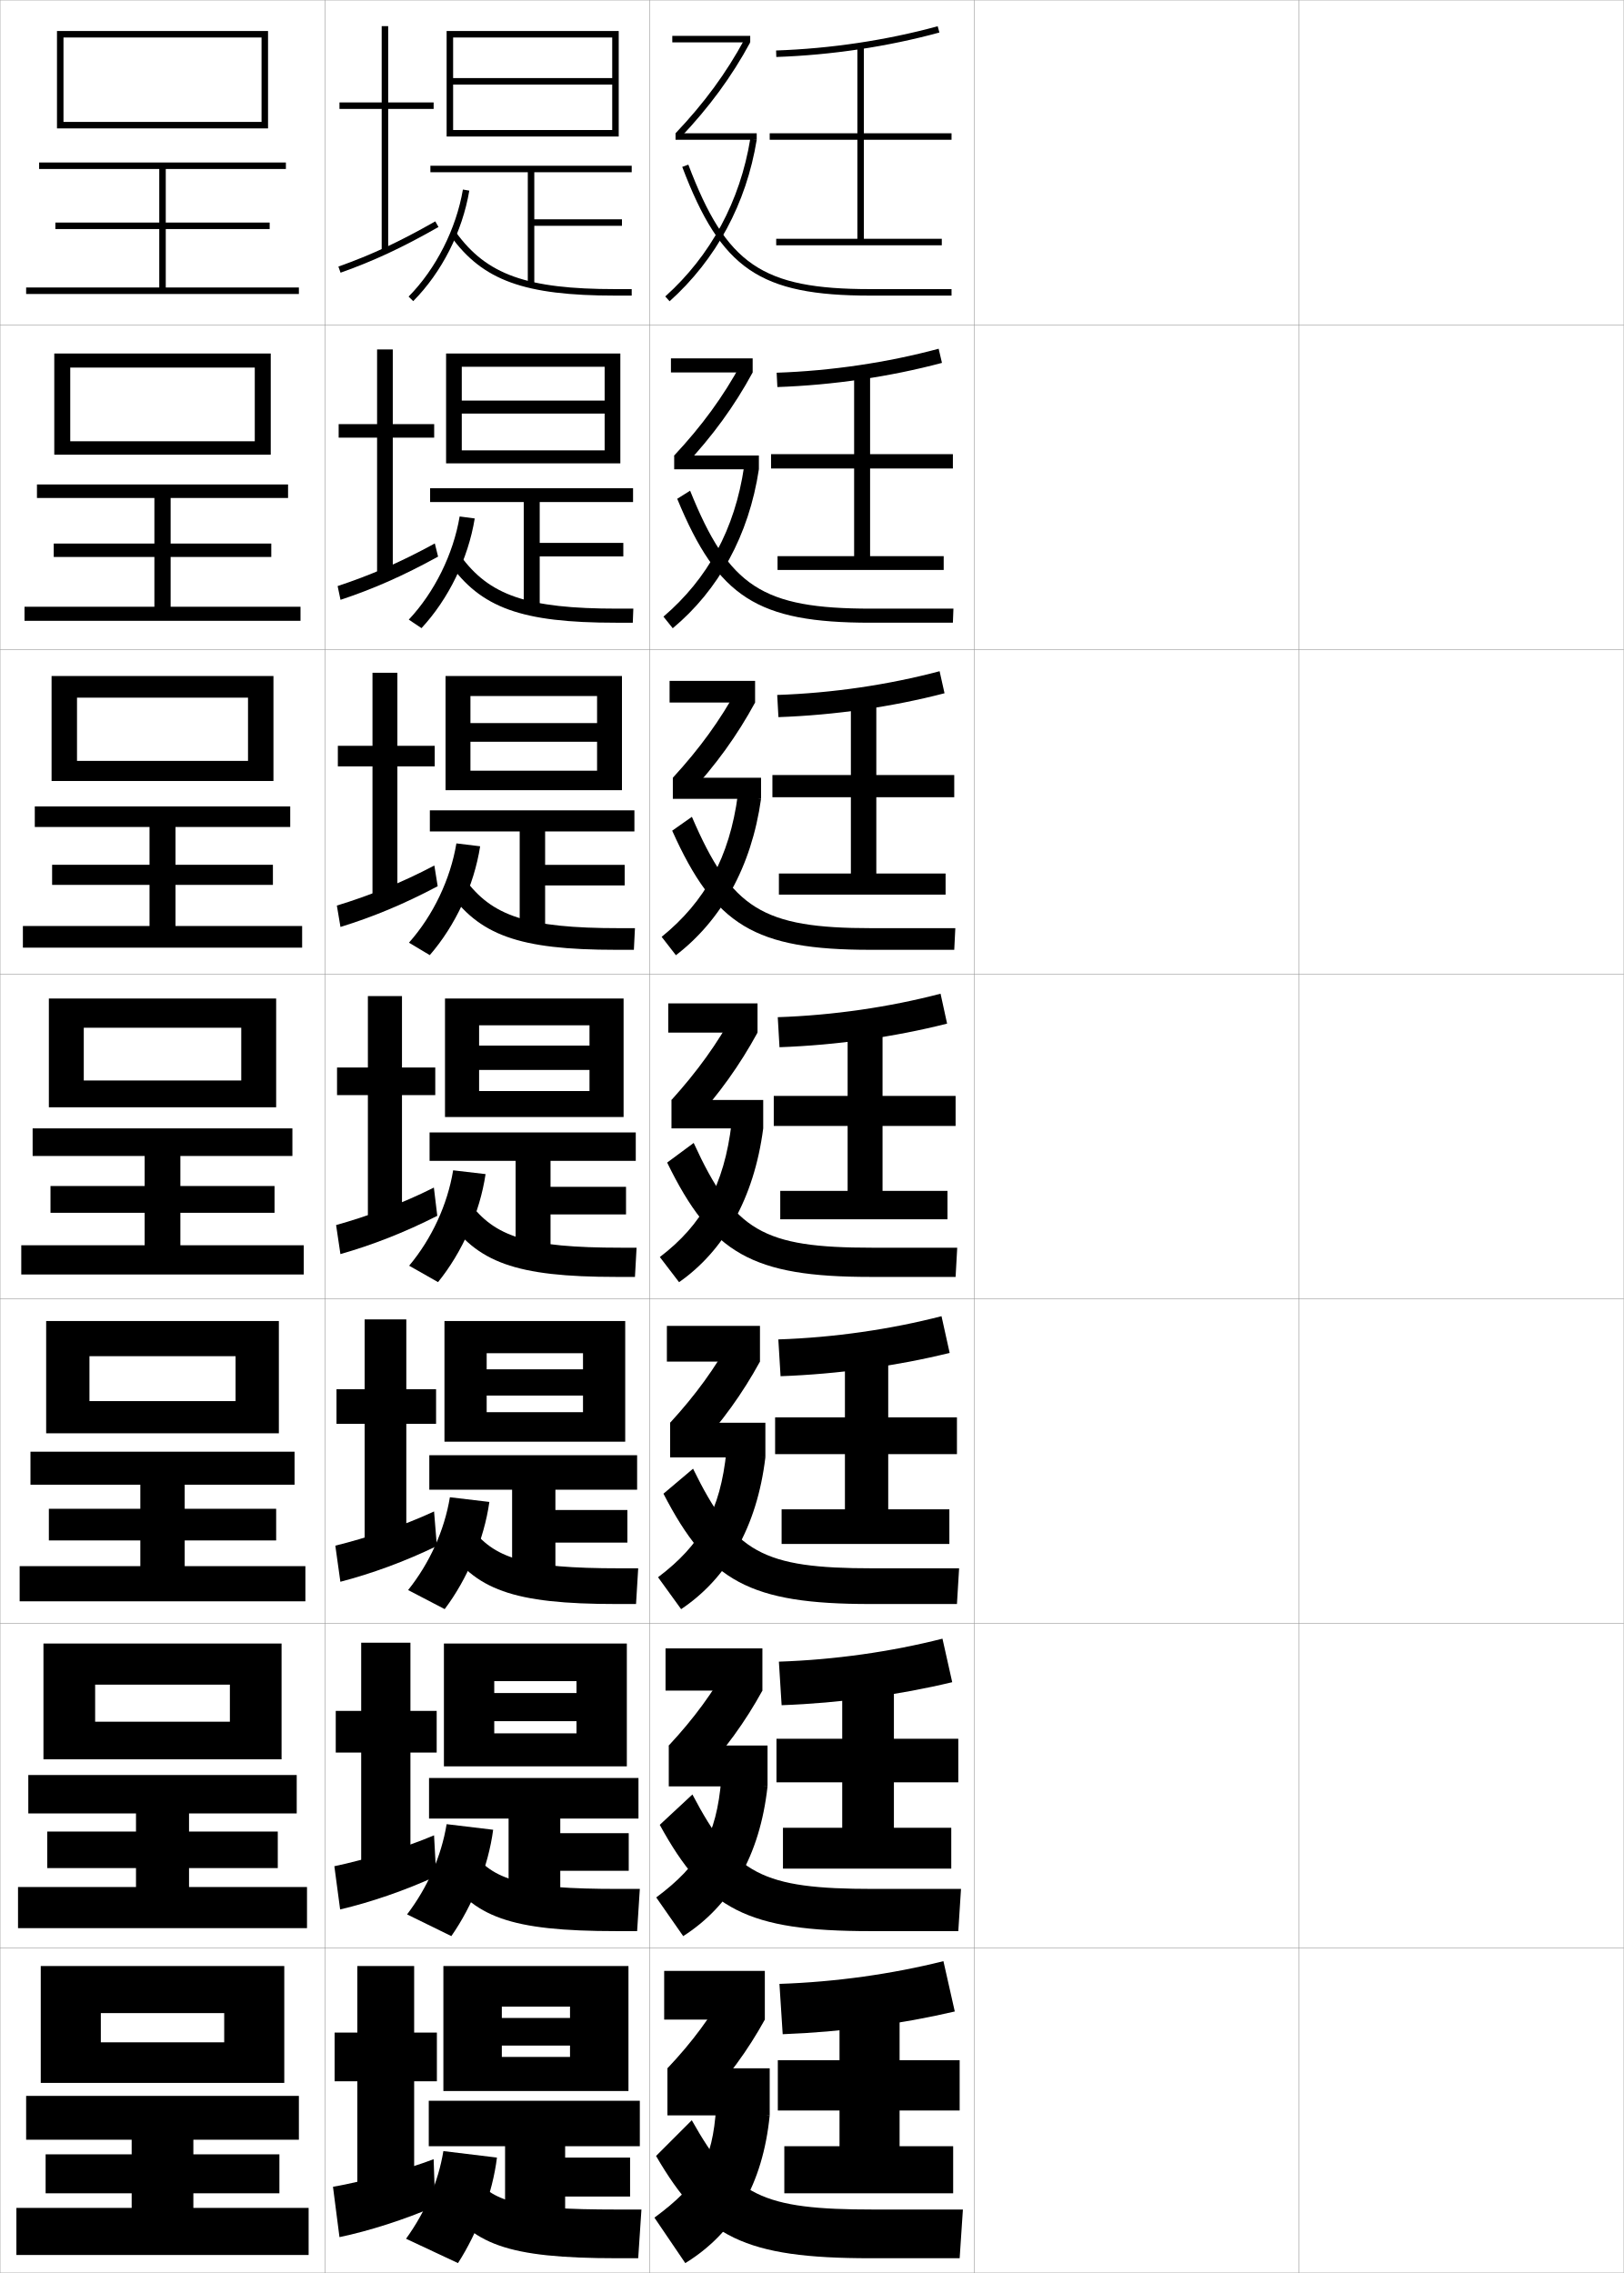
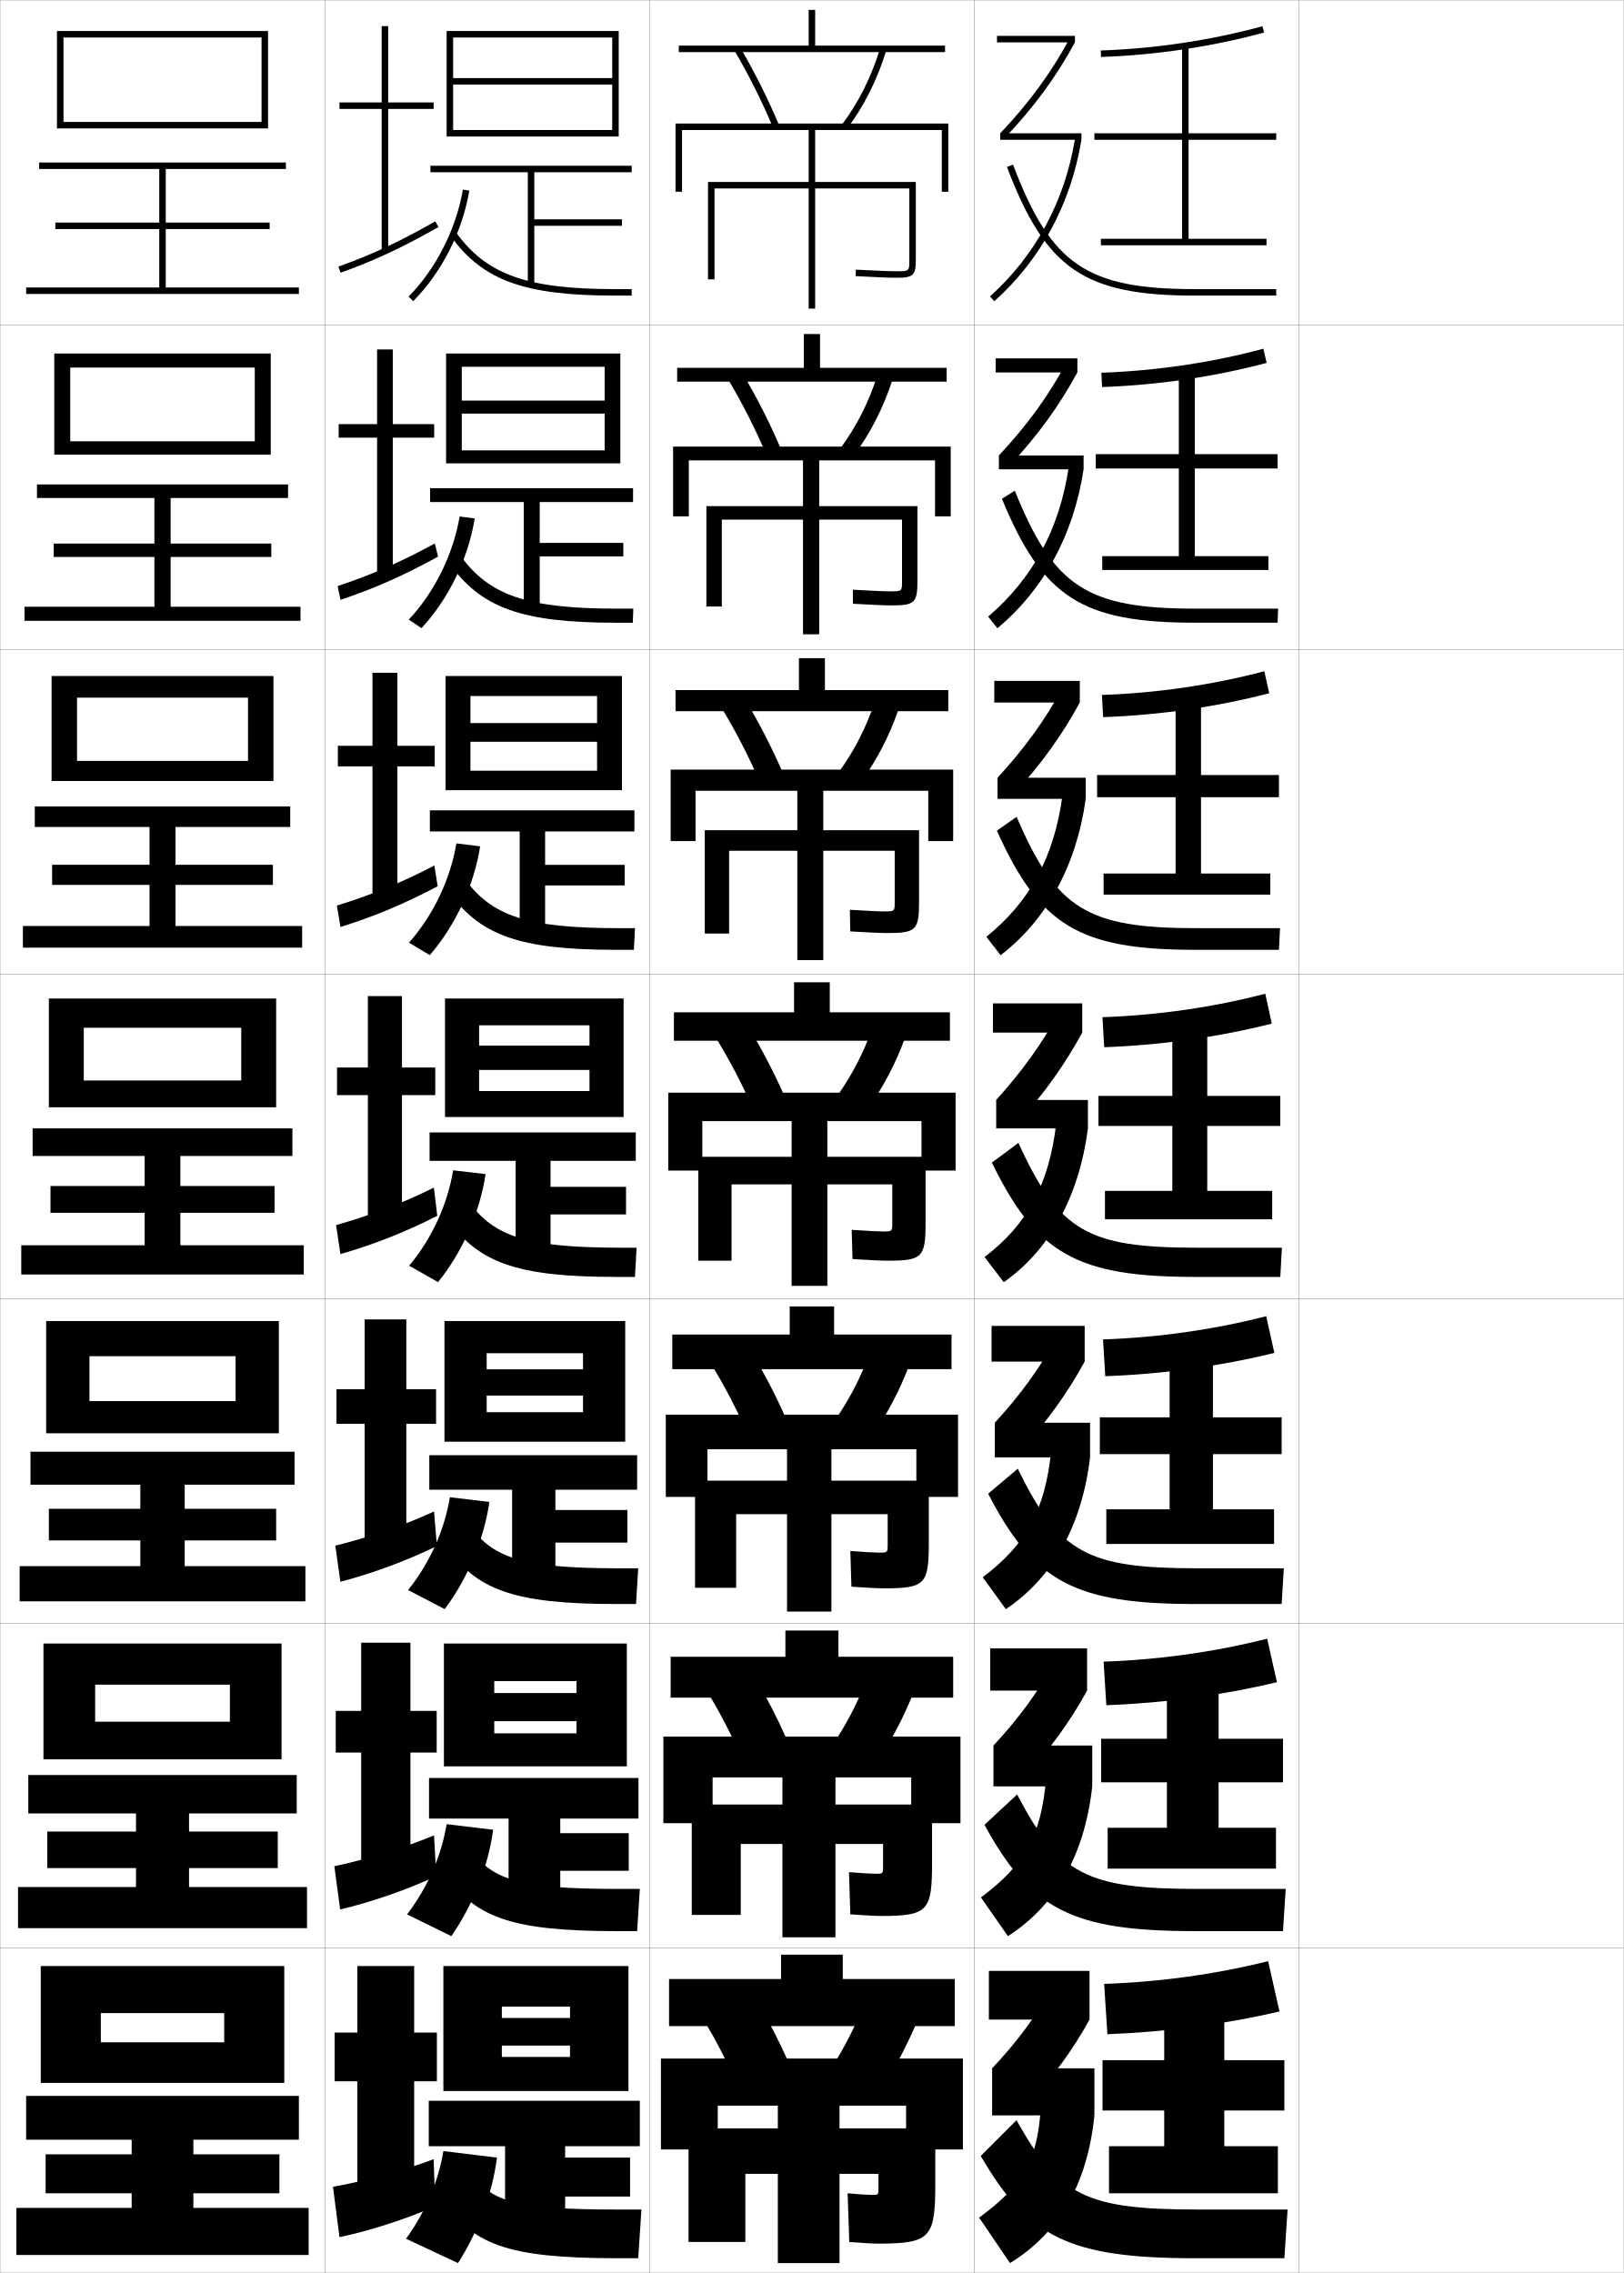
<svg xmlns="http://www.w3.org/2000/svg" width="500.1" height="700.1" viewBox="0 0 500.1 700.1" overflow="visible" enable-background="new 0 0 500.1 700.1" xml:space="preserve">
  <g id="glyphs">
    <g>
      <rect x="0.05" y="0.05" fill="none" stroke="#999999" stroke-width="0.1" width="100" height="100" />
      <rect x="0.05" y="100.05" fill="none" stroke="#999999" stroke-width="0.1" width="100" height="100" />
      <rect x="0.05" y="200.05" fill="none" stroke="#999999" stroke-width="0.1" width="100" height="100" />
      <rect x="0.05" y="300.05" fill="none" stroke="#999999" stroke-width="0.1" width="100" height="100" />
      <rect x="0.05" y="400.05" fill="none" stroke="#999999" stroke-width="0.1" width="100" height="100" />
      <rect x="0.05" y="500.05" fill="none" stroke="#999999" stroke-width="0.1" width="100" height="100" />
      <rect x="0.05" y="600.05" fill="none" stroke="#999999" stroke-width="0.1" width="100" height="100" />
      <rect x="100.05" y="0.05" fill="none" stroke="#999999" stroke-width="0.1" width="100" height="100" />
      <rect x="100.05" y="100.05" fill="none" stroke="#999999" stroke-width="0.1" width="100" height="100" />
      <rect x="100.05" y="200.05" fill="none" stroke="#999999" stroke-width="0.1" width="100" height="100" />
      <rect x="100.05" y="300.05" fill="none" stroke="#999999" stroke-width="0.1" width="100" height="100" />
      <rect x="100.05" y="400.05" fill="none" stroke="#999999" stroke-width="0.1" width="100" height="100" />
      <rect x="100.05" y="500.05" fill="none" stroke="#999999" stroke-width="0.1" width="100" height="100" />
      <rect x="100.05" y="600.05" fill="none" stroke="#999999" stroke-width="0.1" width="100" height="100" />
      <rect x="200.05" y="0.05" fill="none" stroke="#999999" stroke-width="0.1" width="100" height="100" />
      <rect x="200.05" y="100.05" fill="none" stroke="#999999" stroke-width="0.1" width="100" height="100" />
      <rect x="200.05" y="200.05" fill="none" stroke="#999999" stroke-width="0.1" width="100" height="100" />
      <rect x="200.05" y="300.05" fill="none" stroke="#999999" stroke-width="0.1" width="100" height="100" />
      <rect x="200.05" y="400.05" fill="none" stroke="#999999" stroke-width="0.1" width="100" height="100" />
      <rect x="200.05" y="500.05" fill="none" stroke="#999999" stroke-width="0.1" width="100" height="100" />
      <rect x="200.05" y="600.05" fill="none" stroke="#999999" stroke-width="0.1" width="100" height="100" />
      <rect x="300.05" y="0.05" fill="none" stroke="#999999" stroke-width="0.1" width="100" height="100" />
      <rect x="300.05" y="100.05" fill="none" stroke="#999999" stroke-width="0.1" width="100" height="100" />
      <rect x="300.05" y="200.05" fill="none" stroke="#999999" stroke-width="0.1" width="100" height="100" />
      <rect x="300.05" y="300.05" fill="none" stroke="#999999" stroke-width="0.1" width="100" height="100" />
      <rect x="300.05" y="400.05" fill="none" stroke="#999999" stroke-width="0.1" width="100" height="100" />
      <rect x="300.05" y="500.05" fill="none" stroke="#999999" stroke-width="0.1" width="100" height="100" />
      <rect x="300.05" y="600.05" fill="none" stroke="#999999" stroke-width="0.1" width="100" height="100" />
      <rect x="400.05" y="0.05" fill="none" stroke="#999999" stroke-width="0.1" width="100" height="100" />
      <rect x="400.05" y="100.05" fill="none" stroke="#999999" stroke-width="0.1" width="100" height="100" />
      <rect x="400.05" y="200.05" fill="none" stroke="#999999" stroke-width="0.1" width="100" height="100" />
      <rect x="400.05" y="300.05" fill="none" stroke="#999999" stroke-width="0.1" width="100" height="100" />
      <rect x="400.05" y="400.05" fill="none" stroke="#999999" stroke-width="0.1" width="100" height="100" />
      <rect x="400.05" y="500.05" fill="none" stroke="#999999" stroke-width="0.1" width="100" height="100" />
      <rect x="400.05" y="600.05" fill="none" stroke="#999999" stroke-width="0.1" width="100" height="100" />
    </g>
    <g>
      <polygon points="80.55,37.55 19.55,37.55 19.55,39.55 82.55,39.55       82.55,9.55 17.55,9.55 17.55,39.55 19.55,39.55 19.55,11.55       80.55,11.55 " />
      <polygon points="51.05,88.55 51.05,70.55 83.05,70.55 83.05,68.55       51.05,68.55 51.05,52.05 88.05,52.05 88.05,50.05 12.05,50.05       12.05,52.05 49.05,52.05 49.05,68.55 17.05,68.55 17.05,70.55       49.05,70.55 49.05,88.55 8.05,88.55 8.05,90.55 92.05,90.55       92.05,88.55 " />
    </g>
    <g>
      <g>
        <polygon points="83.383,140.049 83.383,108.883 16.716,108.883 16.716,140.049        21.633,140.049 21.633,113.216 78.466,113.216 78.466,135.916 21.633,135.916        21.633,140.049 " />
        <polygon points="52.55,186.883 52.55,171.549 83.549,171.549 83.549,167.417        52.55,167.417 52.55,153.383 88.716,153.383 88.716,149.216 11.383,149.216        11.383,153.383 47.549,153.383 47.549,167.417 16.549,167.417 16.549,171.549        47.549,171.549 47.549,186.883 7.549,186.883 7.549,191.216 92.549,191.216        92.549,186.883 " />
      </g>
      <g>
        <polygon points="84.216,240.55 84.216,208.216 15.883,208.216 15.883,240.55        23.717,240.55 23.717,214.883 76.383,214.883 76.383,234.358 23.717,234.358        23.717,240.55 " />
        <polygon points="54.05,285.216 54.05,272.55 84.05,272.55 84.05,266.358        54.05,266.358 54.05,254.717 89.383,254.717 89.383,248.383 10.716,248.383        10.716,254.717 46.05,254.717 46.05,266.358 16.05,266.358 16.05,272.55        46.05,272.55 46.05,285.216 7.05,285.216 7.05,291.883 93.05,291.883        93.05,285.216 " />
      </g>
      <g>
        <polygon points="85.05,341.05 85.05,307.55 15.05,307.55 15.05,341.05        25.8,341.05 25.8,316.55 74.3,316.55 74.3,332.8 25.8,332.8        25.8,341.05 " />
        <polygon points="55.55,383.55 55.55,373.55 84.55,373.55 84.55,365.3        55.55,365.3 55.55,356.05 90.05,356.05 90.05,347.55 10.05,347.55        10.05,356.05 44.55,356.05 44.55,365.3 15.55,365.3 15.55,373.55        44.55,373.55 44.55,383.55 6.55,383.55 6.55,392.55 93.55,392.55        93.55,383.55 " />
      </g>
      <g>
        <polygon points="85.883,441.466 85.883,406.884 14.217,406.884 14.217,441.466        27.55,441.466 27.55,417.716 72.55,417.716 72.55,431.55 27.55,431.55        27.55,441.466 " />
        <polygon points="56.883,482.384 56.883,474.466 85.05,474.466 85.05,464.716        56.883,464.716 56.883,457.3 90.717,457.3 90.717,447.134 9.383,447.134        9.383,457.3 43.217,457.3 43.217,464.716 15.05,464.716 15.05,474.466        43.217,474.466 43.217,482.384 6.05,482.384 6.05,493.216 94.05,493.216        94.05,482.384 " />
      </g>
      <g>
        <polygon points="86.716,541.883 86.716,506.217 13.383,506.217 13.383,541.883        29.3,541.883 29.3,518.883 70.799,518.883 70.799,530.3 29.3,530.3        29.3,541.883 " />
        <polygon points="58.217,581.217 58.217,575.383 85.55,575.383 85.55,564.133        58.217,564.133 58.217,558.55 91.383,558.55 91.383,546.717 8.716,546.717        8.716,558.55 41.883,558.55 41.883,564.133 14.55,564.133 14.55,575.383        41.883,575.383 41.883,581.217 5.55,581.217 5.55,593.883 94.55,593.883        94.55,581.217 " />
      </g>
    </g>
    <g>
      <polygon points="87.55,641.55 87.55,605.55 12.55,605.55 12.55,641.55       31.05,641.55 31.05,620.05 69.05,620.05 69.05,629.05 31.05,629.05       31.05,641.55 " />
      <polygon points="59.55,680.05 59.55,675.55 86.05,675.55 86.05,663.55       59.55,663.55 59.55,659.05 92.05,659.05 92.05,645.55 8.05,645.55       8.05,659.05 40.55,659.05 40.55,663.55 14.05,663.55 14.05,675.55       40.55,675.55 40.55,680.05 5.05,680.05 5.05,694.55 95.05,694.55       95.05,680.05 " />
    </g>
    <g>
      <g>
-         <rect x="207.05" y="11.05" width="24" height="2" />
-         <path d="M208.05,41.05l1.451,1.377c8.982-9.47,15.828-18.804,21.549-29.377       l-1.76-0.951C223.655,22.513,216.908,31.712,208.05,41.05z" />
-         <rect x="208.05" y="41.05" width="25" height="2" />
-         <path d="M204.882,91.306l1.336,1.488c14.351-12.885,23.628-30.087,26.832-49.744       l-1.975-0.322C227.946,61.931,218.889,78.729,204.882,91.306z" />
-         <path d="M210.114,51.404c11.933,31.494,23.845,39.646,57.936,39.646h25v-2h-25       c-33.382,0-44.385-7.527-56.064-38.354L210.114,51.404z" />
-       </g>
-       <g>
-         <rect x="206.633" y="110.383" width="25.167" height="4.333" />
-         <path d="M207.633,140.299l3.126,3.314c8.764-9.375,15.402-18.508,21.041-28.897       L228.25,112.007C222.73,122.169,216.213,131.114,207.633,140.299z" />
-         <rect x="207.633" y="140.299" width="26.083" height="4.25" />
-         <path d="M204.326,189.93l2.863,3.573c14.119-11.773,23.446-28.601,26.527-48.953       l-4.562-0.769C226.316,162.982,218.009,178.23,204.326,189.93z" />
-         <path d="M208.565,153.63c12.516,30.353,24.639,38.169,59.485,38.169h25.416       l0.167-4.333h-25.417c-33.451,0-43.728-6.692-55.68-36.326L208.565,153.63z" />
-       </g>
-       <g>
-         <rect x="206.216" y="209.716" width="26.333" height="6.667" />
-         <path d="M207.217,239.55l4.8,5.251c8.546-9.282,14.976-18.212,20.533-28.418       l-5.34-4.468C221.807,221.827,215.518,230.516,207.217,239.55z" />
-         <rect x="207.217" y="239.55" width="27.167" height="6.5" />
-         <path d="M203.771,288.554l4.391,5.659c13.888-10.662,23.265-27.116,26.222-48.163       l-7.15-1.215C224.686,264.034,217.13,277.731,203.771,288.554z" />
-         <path d="M207.017,255.857c13.1,29.211,25.433,36.692,61.033,36.692h25.834       l0.332-6.667h-25.832c-33.521,0-43.073-5.858-55.297-34.297L207.017,255.857z" />
-       </g>
-       <g>
-         <rect x="205.8" y="309.05" width="27.5" height="9" />
-         <path d="M206.8,338.8l6.476,7.188c8.327-9.188,14.549-17.917,20.024-27.938       l-7.13-6.226C220.883,321.483,214.823,329.918,206.8,338.8z" />
-         <rect x="206.8" y="338.8" width="28.25" height="8.75" />
-         <path d="M203.216,387.178l5.918,7.744c13.656-9.551,23.083-25.63,25.916-47.372       l-9.737-1.661C223.056,365.086,216.251,377.232,203.216,387.178z" />
-         <path d="M205.468,358.084c13.684,28.07,26.227,35.216,62.582,35.216h26.25l0.5-9h-26.25       c-33.59,0-42.416-5.023-54.912-32.269L205.468,358.084z" />
-       </g>
-       <g>
-         <rect x="205.383" y="408.383" width="28.667" height="11" />
-         <path d="M206.383,438.216l7.817,8.626c8.247-8.966,14.456-17.621,19.85-27.459       l-8.586-7.483C220.292,421.307,214.271,429.618,206.383,438.216z" />
-         <rect x="206.383" y="438.216" width="29.333" height="10.667" />
-         <path d="M202.66,485.802l7.112,9.829c14.088-9.424,23.345-25.159,25.944-46.748       l-11.992-1.94C221.86,465.272,215.9,475.807,202.66,485.802z" />
-         <path d="M204.328,460.072c13.99,27.093,26.61,33.978,63.722,33.978h26.666l0.667-11       h-26.667c-33.907,0-42.544-4.711-55.274-30.68L204.328,460.072z" />
-       </g>
-       <g>
-         <rect x="204.967" y="507.717" width="29.833" height="13" />
-         <path d="M205.966,537.633L215.125,547.696c8.165-8.744,14.363-17.326,19.675-26.979       l-10.043-8.742C219.701,521.131,213.72,529.319,205.966,537.633z" />
-         <rect x="205.966" y="537.633" width="30.417" height="12.584" />
-         <path d="M202.105,584.426l8.306,11.915c14.521-9.298,23.608-24.688,25.972-46.124       l-14.246-2.221C220.665,565.46,215.55,574.382,202.105,584.426z" />
-         <path d="M203.189,562.062c14.297,26.115,26.995,32.738,64.861,32.738h27.084l0.832-13       h-27.082c-34.226,0-42.673-4.398-55.638-29.09L203.189,562.062z" />
-       </g>
-       <g>
-         <rect x="204.55" y="607.05" width="31" height="15" />
-         <path d="M205.55,637.05l10.5,11.5c8.084-8.522,14.27-17.03,19.5-26.5l-11.5-10       C219.11,620.955,213.168,629.02,205.55,637.05z" />
-         <rect x="205.55" y="637.05" width="31.5" height="14.5" />
-         <path d="M201.55,683.05l9.5,14c14.953-9.171,23.87-24.217,26-45.5l-16.5-2.5       C219.47,665.646,215.2,672.957,201.55,683.05z" />
-         <path d="M202.05,664.05c14.604,25.138,27.379,31.5,66,31.5h27.5l1-15h-27.5       c-34.543,0-42.801-4.086-56-27.5L202.05,664.05z" />
+         <rect x="307.05" y="11.05" width="24" height="2" />
+         <path d="M308.05,41.05l1.451,1.377c8.982-9.47,15.828-18.804,21.549-29.377       l-1.76-0.951C323.655,22.513,316.908,31.712,308.05,41.05z" />
+         <rect x="308.05" y="41.05" width="25" height="2" />
+         <path d="M304.882,91.306l1.336,1.488c14.351-12.885,23.628-30.087,26.832-49.744       l-1.975-0.322C327.946,61.931,318.889,78.729,304.882,91.306z" />
+         <path d="M310.114,51.404c11.933,31.494,23.845,39.646,57.936,39.646h25v-2h-25       c-33.382,0-44.385-7.527-56.064-38.354L310.114,51.404z" />
+       </g>
+       <g>
+         <rect x="306.633" y="110.383" width="25.167" height="4.333" />
+         <path d="M307.633,140.299l3.126,3.314c8.765-9.375,15.401-18.508,21.041-28.897       L328.25,112.007C322.73,122.169,316.213,131.114,307.633,140.299z" />
+         <rect x="307.633" y="140.299" width="26.084" height="4.25" />
+         <path d="M304.326,189.93l2.863,3.573c14.119-11.773,23.446-28.601,26.527-48.953       l-4.562-0.769C326.316,162.982,318.009,178.23,304.326,189.93z" />
+         <path d="M308.565,153.63c12.516,30.353,24.639,38.169,59.484,38.169h25.417       l0.166-4.333h-25.417c-33.451,0-43.729-6.692-55.68-36.326L308.565,153.63z" />
+       </g>
+       <g>
+         <rect x="306.217" y="209.716" width="26.333" height="6.667" />
+         <path d="M307.217,239.55l4.801,5.251c8.545-9.282,14.975-18.212,20.532-28.418       l-5.34-4.468C321.807,221.827,315.519,230.516,307.217,239.55z" />
+         <rect x="307.217" y="239.55" width="27.166" height="6.5" />
+         <path d="M303.771,288.554l4.391,5.659c13.888-10.662,23.265-27.116,26.221-48.163       l-7.149-1.215C324.686,264.034,317.13,277.731,303.771,288.554z" />
+         <path d="M307.017,255.857c13.1,29.211,25.433,36.692,61.033,36.692h25.833       l0.334-6.667h-25.834c-33.521,0-43.072-5.858-55.296-34.297L307.017,255.857z" />
+       </g>
+       <g>
+         <rect x="305.8" y="309.05" width="27.5" height="9" />
+         <path d="M306.8,338.8l6.476,7.188c8.327-9.188,14.549-17.917,20.024-27.938       l-7.13-6.226C320.883,321.483,314.823,329.918,306.8,338.8z" />
+         <rect x="306.8" y="338.8" width="28.25" height="8.75" />
+         <path d="M303.216,387.178l5.918,7.744c13.656-9.551,23.083-25.63,25.916-47.372       l-9.737-1.661C323.056,365.086,316.251,377.232,303.216,387.178z" />
+         <path d="M305.468,358.084c13.684,28.07,26.227,35.216,62.582,35.216h26.25l0.5-9h-26.25       c-33.59,0-42.416-5.023-54.912-32.269L305.468,358.084z" />
+       </g>
+       <g>
+         <rect x="305.383" y="408.383" width="28.667" height="11" />
+         <path d="M306.383,438.216l7.817,8.626c8.246-8.966,14.455-17.621,19.85-27.459       l-8.587-7.483C320.292,421.307,314.271,429.618,306.383,438.216z" />
+         <rect x="306.383" y="438.216" width="29.333" height="10.667" />
+         <path d="M302.66,485.802l7.112,9.829c14.089-9.424,23.345-25.159,25.943-46.748       l-11.991-1.94C321.86,465.272,315.9,475.807,302.66,485.802z" />
+         <path d="M304.328,460.072c13.99,27.093,26.61,33.978,63.722,33.978h26.666l0.667-11       h-26.667c-33.907,0-42.544-4.711-55.274-30.68L304.328,460.072z" />
+       </g>
+       <g>
+         <rect x="304.967" y="507.717" width="29.833" height="13" />
+         <path d="M305.967,537.633L315.125,547.696c8.165-8.744,14.362-17.326,19.675-26.979       l-10.043-8.742C319.701,521.131,313.72,529.319,305.967,537.633z" />
+         <rect x="305.967" y="537.633" width="30.416" height="12.584" />
+         <path d="M302.105,584.426l8.306,11.915c14.521-9.298,23.607-24.688,25.972-46.124       l-14.245-2.221C320.665,565.46,315.551,574.382,302.105,584.426z" />
+         <path d="M303.189,562.062c14.297,26.115,26.994,32.738,64.86,32.738h27.083l0.834-13       h-27.084c-34.225,0-42.672-4.398-55.637-29.09L303.189,562.062z" />
+       </g>
+       <g>
+         <rect x="304.55" y="607.05" width="31" height="15" />
+         <path d="M305.55,637.05l10.5,11.5c8.084-8.522,14.27-17.03,19.5-26.5l-11.5-10       C319.11,620.955,313.168,629.02,305.55,637.05z" />
+         <rect x="305.55" y="637.05" width="31.5" height="14.5" />
+         <path d="M301.55,683.05l9.5,14c14.953-9.171,23.87-24.217,26-45.5l-16.5-2.5       C319.47,665.646,315.2,672.957,301.55,683.05z" />
+         <path d="M302.05,664.05c14.604,25.138,27.379,31.5,66,31.5h27.5l1-15h-27.5       c-34.543,0-42.801-4.086-56-27.5L302.05,664.05z" />
      </g>
    </g>
    <g>
      <polygon points="139.55,40.05 139.55,42.05 190.55,42.05 190.55,9.55       137.55,9.55 137.55,42.05 139.55,42.05 139.55,11.55 188.55,11.55       188.55,24.05 139.55,24.05 139.55,26.05 188.55,26.05 188.55,40.05 " />
      <polygon points="194.55,53.05 194.55,51.05 132.55,51.05 132.55,53.05       162.55,53.05 162.55,87.55 164.55,87.55 164.55,69.55 191.55,69.55       191.55,67.55 164.55,67.55 164.55,53.05 " />
      <path d="M125.839,91.347l1.422,1.406c8.813-8.912,15.109-21.318,17.275-34.035      l-1.973-0.336C140.497,70.522,134.245,82.846,125.839,91.347z" />
      <path d="M138.738,72.634c9.909,13.769,22.73,18.416,50.812,18.416h5v-2h-5      c-27.314,0-39.727-4.438-49.188-17.584L138.738,72.634z" />
    </g>
    <g>
      <g>
        <polygon points="142.216,138.716 142.216,142.716 191.05,142.716 191.05,108.883        137.383,108.883 137.383,142.716 142.216,142.716 142.216,112.966 186.216,112.966        186.216,123.383 142.216,123.383 142.216,127.383 186.216,127.383 186.216,138.716        " />
        <polygon points="194.966,150.382 132.466,150.382 132.466,154.633 161.299,154.633        161.299,187.549 166.216,187.549 166.216,171.383 191.966,171.383 191.966,167.216        166.216,167.216 166.216,154.633 194.966,154.633 " />
        <path d="M125.896,190.847l3.913,2.622c8.362-9.011,14.367-21.36,16.396-33.779       l-4.645-0.614C139.602,170.702,133.812,182.417,125.896,190.847z" />
        <path d="M138.29,173.37c9.782,13.833,22.251,18.43,51.343,18.43h5.25l0.167-4.333       h-4.917c-27.902,0-39.479-4.095-48.407-16.403L138.29,173.37z" />
      </g>
      <g>
        <polygon points="144.883,237.383 144.883,243.383 191.55,243.383 191.55,208.216        137.216,208.216 137.216,243.383 144.883,243.383 144.883,214.383 183.883,214.383        183.883,222.716 144.883,222.716 144.883,228.467 183.883,228.467 183.883,237.383        " />
        <polygon points="195.383,249.591 132.383,249.591 132.383,256.091 160.05,256.091        160.05,287.425 167.883,287.425 167.883,272.716 192.383,272.716 192.383,266.383        167.883,266.383 167.883,256.091 195.383,256.091 " />
        <path d="M125.952,290.348l6.405,3.837c7.912-9.111,13.625-21.402,15.517-33.523       l-7.315-0.891C138.707,270.882,133.38,281.99,125.952,290.348z" />
        <path d="M137.842,274.105c9.654,13.899,21.772,18.444,51.875,18.444h5.5l0.333-6.667       h-4.833c-28.489,0-39.23-3.752-47.625-15.223L137.842,274.105z" />
      </g>
      <g>
        <polygon points="147.55,336.05 147.55,344.05 192.05,344.05 192.05,307.55        137.05,307.55 137.05,344.05 147.55,344.05 147.55,315.8 181.55,315.8        181.55,322.05 147.55,322.05 147.55,329.55 181.55,329.55 181.55,336.05        " />
        <polygon points="195.8,348.8 132.3,348.8 132.3,357.55 158.8,357.55        158.8,387.3 169.55,387.3 169.55,374.05 192.8,374.05 192.8,365.55        169.55,365.55 169.55,357.55 195.8,357.55 " />
        <path d="M126.009,389.849l8.896,5.053c7.461-9.21,12.882-21.443,14.638-33.268       l-9.986-1.168C137.812,371.062,132.947,381.562,126.009,389.849z" />
        <path d="M137.394,374.842c9.527,13.964,21.293,18.458,52.406,18.458h5.75l0.5-9h-4.75       c-29.076,0-38.981-3.409-46.844-14.042L137.394,374.842z" />
      </g>
      <g>
        <polygon points="149.883,434.966 149.883,444.05 192.55,444.05 192.55,406.884        136.883,406.884 136.883,444.05 149.883,444.05 149.883,416.8 179.55,416.8        179.55,421.759 149.883,421.759 149.883,429.841 179.55,429.841 179.55,434.966        " />
        <polygon points="196.217,448.216 132.217,448.216 132.217,458.841 157.717,458.841        157.717,487.216 171.05,487.216 171.05,475.134 193.217,475.134 193.217,465.091        171.05,465.091 171.05,458.841 196.217,458.841 " />
        <path d="M125.689,489.749l11.264,5.869c7.011-9.311,12.14-21.486,13.759-33.012       l-12.157-1.445C136.868,471.386,132.331,481.421,125.689,489.749z" />
        <path d="M136.946,475.577c9.399,14.029,20.814,18.473,52.938,18.473h6l0.667-11       h-5.667c-29.664,0-38.733-3.066-46.063-12.861L136.946,475.577z" />
      </g>
      <g>
        <polygon points="152.216,533.883 152.216,544.05 193.05,544.05 193.05,506.217        136.716,506.217 136.716,544.05 152.216,544.05 152.216,517.8 177.55,517.8        177.55,521.467 152.216,521.467 152.216,530.133 177.55,530.133 177.55,533.883        " />
        <polygon points="196.633,547.633 132.133,547.633 132.133,560.133 156.633,560.133        156.633,587.133 172.55,587.133 172.55,576.217 193.633,576.217 193.633,564.633        172.55,564.633 172.55,560.133 196.633,560.133 " />
        <path d="M125.37,589.649l13.632,6.685c6.56-9.409,11.397-21.527,12.879-32.756       l-14.329-1.723C135.924,571.71,131.715,581.28,125.37,589.649z" />
        <path d="M136.498,576.313c9.271,14.095,20.334,18.486,53.469,18.486h6.25l0.833-13       h-6.583c-30.25,0-38.485-2.724-45.282-11.681L136.498,576.313z" />
      </g>
    </g>
    <g>
      <polygon points="175.55,630.05 175.55,633.55 154.55,633.55 154.55,644.05       193.55,644.05 193.55,605.55 136.55,605.55 136.55,644.05 154.55,644.05       154.55,618.05 175.55,618.05 175.55,621.55 154.55,621.55 154.55,630.05 " />
      <polygon points="197.05,647.05 132.05,647.05 132.05,661.05 155.55,661.05       155.55,687.05 174.05,687.05 174.05,676.55 194.05,676.55 194.05,664.55       174.05,664.55 174.05,661.05 197.05,661.05 " />
      <path d="M125.05,689.55l16,7.5c6.109-9.508,10.654-21.569,12-32.5l-16.5-2      C134.98,672.033,131.099,681.14,125.05,689.55z" />
      <path d="M136.05,677.05c9.144,14.159,19.855,18.5,54,18.5h6.5l1-15h-7.5      c-30.837,0-38.236-2.381-44.5-10.5L136.05,677.05z" />
    </g>
    <g>
      <g>
        <polygon points="133.55,31.55 119.55,31.55 119.55,8.05 117.55,8.05        117.55,31.55 104.55,31.55 104.55,33.55 117.55,33.55 117.55,77.55        119.55,77.55 119.55,33.55 133.55,33.55 " />
        <path d="M104.216,82.107l0.668,1.885c10.246-3.635,18.984-7.712,30.16-14.073       l-0.988-1.738C122.987,74.48,114.343,78.515,104.216,82.107z" />
      </g>
      <g>
        <polygon points="116.133,107.633 116.133,130.633 104.299,130.633 104.299,134.799        116.133,134.799 116.133,177.133 120.966,177.133 120.966,134.799 133.716,134.799        133.716,130.633 120.966,130.633 120.966,107.633 " />
        <path d="M103.979,180.514l0.89,4.237c10.063-3.345,19.208-7.343,30.05-13.311       l-1.009-4.06C123.271,173.227,113.943,177.223,103.979,180.514z" />
      </g>
      <g>
        <polygon points="114.716,207.216 114.716,229.716 104.05,229.716 104.05,236.05        114.716,236.05 114.716,276.716 122.383,276.716 122.383,236.05 133.883,236.05        133.883,229.716 122.383,229.716 122.383,207.216 " />
        <path d="M103.744,278.922l1.112,6.589c9.881-3.055,19.433-6.973,29.94-12.549       l-1.028-6.383C123.556,271.973,113.545,275.931,103.744,278.922z" />
      </g>
      <g>
        <g>
          <polygon points="113.3,306.8 113.3,328.8 103.8,328.8 103.8,337.3         113.3,337.3 113.3,376.3 123.8,376.3 123.8,337.3 134.05,337.3         134.05,328.8 123.8,328.8 123.8,306.8 " />
        </g>
        <path d="M103.508,377.329l1.334,8.941c9.699-2.765,19.657-6.604,29.83-11.786       l-1.048-8.705C123.841,370.72,113.146,374.64,103.508,377.329z" />
      </g>
      <g>
        <polygon points="112.3,406.384 112.3,427.884 103.633,427.884 103.633,438.55        112.3,438.55 112.3,475.717 125.133,475.717 125.133,438.55 134.299,438.55        134.299,427.884 125.133,427.884 125.133,406.384 " />
        <path d="M103.271,476.07l1.556,11.127c9.517-2.475,19.881-6.234,29.72-11.023       l-0.865-10.637C124.263,469.929,112.811,473.734,103.271,476.07z" />
      </g>
      <g>
        <polygon points="111.237,505.967 111.237,526.967 103.403,526.967 103.403,539.8        111.237,539.8 111.237,575.133 126.403,575.133 126.403,539.8 134.487,539.8        134.487,526.967 126.403,526.967 126.403,505.967 " />
        <path d="M102.973,574.81l1.778,13.313c9.334-2.185,20.105-5.865,29.61-10.262       l-0.683-12.568C124.622,569.136,112.413,572.827,102.973,574.81z" />
      </g>
      <g>
        <polygon points="127.55,605.55 110.05,605.55 110.05,626.05 103.05,626.05        103.05,641.05 110.05,641.05 110.05,674.55 127.55,674.55 127.55,641.05        134.55,641.05 134.55,626.05 127.55,626.05 " />
        <path d="M133.55,665.05c-8.693,3.294-21.658,6.871-31,8.5l2,15.5       c9.152-1.896,20.33-5.496,29.5-9.5L133.55,665.05z" />
      </g>
    </g>
    <g>
      <g>
-         <path d="M239.016,15.551l0.068,1.998c16.947-0.579,34.316-3.185,50.229-7.534       l-0.527-1.93C273.021,12.395,255.81,14.977,239.016,15.551z" />
-         <polygon points="293.05,43.05 293.05,41.05 266.05,41.05 266.05,14.05        264.05,14.05 264.05,41.05 237.05,41.05 237.05,43.05 264.05,43.05        264.05,73.55 239.05,73.55 239.05,75.55 290.05,75.55 290.05,73.55        266.05,73.55 266.05,43.05 " />
-       </g>
-       <g>
-         <path d="M239.188,114.8l0.224,4.416c17.177-0.597,34.683-3.178,50.691-7.445       l-1.022-4.358C273.32,111.661,256.063,114.227,239.188,114.8z" />
-         <polygon points="293.466,144.3 293.466,139.883 267.966,139.883 267.966,114.049        263.05,114.049 263.05,139.883 237.466,139.883 237.466,144.3 263.05,144.3        263.05,171.299 239.466,171.299 239.466,175.55 290.633,175.55 290.633,171.299        267.966,171.299 267.966,144.3 " />
-       </g>
-       <g>
-         <path d="M239.36,214.05l0.379,6.833c17.407-0.616,35.05-3.172,51.153-7.356       l-1.519-6.787C273.619,210.928,256.317,213.479,239.36,214.05z" />
-         <polygon points="293.883,245.55 293.883,238.716 269.883,238.716 269.883,214.05        262.05,214.05 262.05,238.716 237.883,238.716 237.883,245.55 262.05,245.55        262.05,269.05 239.883,269.05 239.883,275.55 291.217,275.55 291.217,269.05        269.883,269.05 269.883,245.55 " />
-       </g>
-       <g>
-         <path d="M239.532,313.3l0.535,9.25c17.637-0.635,35.418-3.166,51.614-7.268       l-2.014-9.215C273.919,310.195,256.571,312.729,239.532,313.3z" />
-         <polygon points="294.3,346.8 294.3,337.55 271.8,337.55 271.8,314.05        261.05,314.05 261.05,337.55 238.3,337.55 238.3,346.8 261.05,346.8        261.05,366.8 240.3,366.8 240.3,375.55 291.8,375.55 291.8,366.8        271.8,366.8 271.8,346.8 " />
-       </g>
-       <g>
-         <path d="M239.705,412.55l0.69,11.333c17.867-0.652,35.785-3.159,52.076-7.178       l-2.509-11.311C274.218,409.462,256.824,411.979,239.705,412.55z" />
-         <polygon points="294.716,447.883 294.716,436.55 273.55,436.55 273.55,414.05        260.217,414.05 260.217,436.55 238.716,436.55 238.716,447.883 260.217,447.883        260.217,464.883 240.716,464.883 240.716,475.55 292.383,475.55 292.383,464.883        273.55,464.883 273.55,447.883 " />
-       </g>
-       <g>
-         <path d="M239.877,511.8l0.845,13.417c18.098-0.671,36.152-3.154,52.538-7.09       l-3.005-13.404C274.518,508.729,257.078,511.23,239.877,511.8z" />
-         <polygon points="295.133,548.967 295.133,535.55 275.3,535.55 275.3,514.05        259.383,514.05 259.383,535.55 239.133,535.55 239.133,548.967 259.383,548.967        259.383,562.967 241.133,562.967 241.133,575.55 292.967,575.55 292.967,562.967        275.3,562.967 275.3,548.967 " />
-       </g>
-       <g>
-         <path d="M240.05,611.05l1,15.5c18.328-0.688,36.521-3.147,53-7l-3.5-15.5       C274.817,607.996,257.332,610.481,240.05,611.05z" />
-         <polygon points="295.55,650.05 295.55,634.55 277.05,634.55 277.05,614.05        258.55,614.05 258.55,634.55 239.55,634.55 239.55,650.05 258.55,650.05        258.55,661.05 241.55,661.05 241.55,675.55 293.55,675.55 293.55,661.05        277.05,661.05 277.05,650.05 " />
+         <path d="M339.016,15.551l0.068,1.998c16.947-0.579,34.316-3.185,50.229-7.534       l-0.527-1.93C373.021,12.395,355.81,14.977,339.016,15.551z" />
+         <polygon points="393.05,43.05 393.05,41.05 366.05,41.05 366.05,14.05        364.05,14.05 364.05,41.05 337.05,41.05 337.05,43.05 364.05,43.05        364.05,73.55 339.05,73.55 339.05,75.55 390.05,75.55 390.05,73.55        366.05,73.55 366.05,43.05 " />
+       </g>
+       <g>
+         <path d="M339.188,114.8l0.224,4.416c17.178-0.597,34.685-3.178,50.691-7.445       l-1.022-4.358C373.319,111.661,356.063,114.227,339.188,114.8z" />
+         <polygon points="393.467,144.3 393.467,139.883 367.967,139.883 367.967,114.049        363.05,114.049 363.05,139.883 337.466,139.883 337.466,144.3 363.05,144.3        363.05,171.299 339.467,171.299 339.467,175.55 390.633,175.55 390.633,171.299        367.967,171.299 367.967,144.3 " />
+       </g>
+       <g>
+         <path d="M339.36,214.05l0.379,6.833c17.407-0.616,35.051-3.172,51.153-7.356       l-1.519-6.787C373.619,210.928,356.317,213.479,339.36,214.05z" />
+         <polygon points="393.883,245.55 393.883,238.716 369.883,238.716 369.883,214.05        362.05,214.05 362.05,238.716 337.883,238.716 337.883,245.55 362.05,245.55        362.05,269.05 339.883,269.05 339.883,275.55 391.217,275.55 391.217,269.05        369.883,269.05 369.883,245.55 " />
+       </g>
+       <g>
+         <path d="M339.532,313.3l0.535,9.25c17.637-0.635,35.418-3.166,51.614-7.268       l-2.014-9.215C373.919,310.195,356.571,312.729,339.532,313.3z" />
+         <polygon points="394.3,346.8 394.3,337.55 371.8,337.55 371.8,314.05        361.05,314.05 361.05,337.55 338.3,337.55 338.3,346.8 361.05,346.8        361.05,366.8 340.3,366.8 340.3,375.55 391.8,375.55 391.8,366.8        371.8,366.8 371.8,346.8 " />
+       </g>
+       <g>
+         <path d="M339.704,412.55l0.69,11.333c17.867-0.652,35.785-3.159,52.076-7.178       l-2.509-11.311C374.219,409.462,356.824,411.979,339.704,412.55z" />
+         <polygon points="394.716,447.883 394.716,436.55 373.55,436.55 373.55,414.05        360.216,414.05 360.216,436.55 338.717,436.55 338.717,447.883 360.216,447.883        360.216,464.883 340.716,464.883 340.716,475.55 392.383,475.55 392.383,464.883        373.55,464.883 373.55,447.883 " />
+       </g>
+       <g>
+         <path d="M339.877,511.8l0.846,13.417c18.098-0.671,36.152-3.154,52.538-7.09       l-3.005-13.404C374.518,508.729,357.078,511.23,339.877,511.8z" />
+         <polygon points="395.133,548.967 395.133,535.55 375.3,535.55 375.3,514.05        359.383,514.05 359.383,535.55 339.133,535.55 339.133,548.967 359.383,548.967        359.383,562.967 341.133,562.967 341.133,575.55 392.967,575.55 392.967,562.967        375.3,562.967 375.3,548.967 " />
+       </g>
+       <g>
+         <path d="M340.05,611.05l1,15.5c18.328-0.688,36.521-3.147,53-7l-3.5-15.5       C374.817,607.996,357.332,610.481,340.05,611.05z" />
+         <polygon points="395.55,650.05 395.55,634.55 377.05,634.55 377.05,614.05        358.55,614.05 358.55,634.55 339.55,634.55 339.55,650.05 358.55,650.05        358.55,661.05 341.55,661.05 341.55,675.55 393.55,675.55 393.55,661.05        377.05,661.05 377.05,650.05 " />
+       </g>
+     </g>
+     <g>
+       <polygon points="291.05,14.05 291.05,16.05 209.05,16.05 209.05,14.05       249.05,14.05 249.05,3.05 251.05,3.05 251.05,14.05 " />
+       <polygon points="291.55,113.299 291.55,117.55 208.549,117.55 208.549,113.299       247.55,113.299 247.55,102.883 252.55,102.883 252.55,113.299 " />
+       <polygon points="292.05,212.55 292.05,219.05 208.05,219.05 208.05,212.55       246.05,212.55 246.05,202.716 254.05,202.716 254.05,212.55 " />
+       <polygon points="244.55,311.8 244.55,302.55 255.55,302.55 255.55,311.8       292.55,311.8 292.55,320.55 207.55,320.55 207.55,311.8 " />
+       <polygon points="293.05,411.05 293.05,421.717 207.049,421.717 207.049,411.05       243.216,411.05 243.216,402.383 256.883,402.383 256.883,411.05 " />
+       <polygon points="293.55,510.3 293.55,522.883 206.55,522.883 206.55,510.3       241.883,510.3 241.883,502.217 258.217,502.217 258.217,510.3 " />
+       <polygon points="294.05,609.55 294.05,624.05 206.05,624.05 206.05,609.55       240.55,609.55 240.55,602.05 259.55,602.05 259.55,609.55 " />
+     </g>
+     <g>
+       <g>
+         <path d="M233.55,617.05c3.154,5.322,6.315,11.472,9,17.5l-16.5,5.5       c-2.516-5.701-5.534-11.581-8.5-16.5L233.55,617.05z" />
+         <path d="M282.05,623.55c-2.435,5.688-5.586,11.852-9,17.5l-15.5-6.5       c3.229-5.331,5.883-10.66,8-16L282.05,623.55z" />
+         <path d="M258.55,648.55v7h29.5v16.5c0,16.972-1.125,19-17.5,19c-1.641,0-3.775-0.104-9-0.5l-0.5-15       c3.186,0.31,6.312,0.5,7.5,0.5c1.95,0,2-0.039,2-2v-4.5h-12v27.5h-19v-27.5h-10v21h-17.5v-35h27.5v-7h-18.5       v13.5h-17.5v-28h93v28h-17.5v-13.5H258.55z" />
+       </g>
+       <g>
+         <path d="M232.527,516.799c3.424,5.723,6.752,12.151,9.593,18.52L227.812,540.114       c-2.696-6.082-5.9-12.272-9.157-17.646L232.527,516.799z" />
+         <path d="M280.876,522.432c-2.518,6.231-5.866,12.719-9.61,18.552l-13.433-5.701       c3.548-5.55,6.484-11.374,8.724-17.281L280.876,522.432z" />
+         <path d="M257.3,547.466v8.334h29.75v17.75c0,14.908-1.074,16.583-15.584,16.583       c-1.725,0-4.042-0.108-9.583-0.5l-0.416-13c3.835,0.323,6.909,0.5,8.25,0.5       c2.207,0,2.249-0.035,2.249-2.25v-6.917h-14.666v28.751h-16.333v-28.751h-12.833       v21.834h-15.083v-34h27.917v-8.334h-21.5v14.084h-15.167v-26.667h91.5v26.667       h-15.167v-14.084H257.3z" />
+       </g>
+       <g>
+         <path d="M231.504,416.548c3.694,6.122,7.19,12.83,10.186,19.54l-12.115,4.09       c-2.875-6.463-6.265-12.963-9.813-18.793L231.504,416.548z" />
+         <path d="M279.702,421.312c-2.601,6.776-6.146,13.588-10.22,19.605l-11.365-4.903       c3.865-5.769,7.085-12.089,9.447-18.562L279.702,421.312z" />
+         <path d="M256.05,446.383v9.667h30v19c0,12.846-1.024,14.167-13.667,14.167       c-1.809,0-4.309-0.113-10.166-0.5l-0.334-11c4.485,0.336,7.507,0.5,9,0.5       c2.466,0,2.5-0.031,2.5-2.5v-9.334h-17.333v30h-13.667v-30h-15.667v22.667h-12.667v-33       h28.333v-9.667h-24.5v14.667h-12.833v-25.333h90v25.333h-12.833v-14.667H256.05z" />
+       </g>
+       <g>
+         <path d="M220.868,320.303l9.613-4.006c3.964,6.522,7.627,13.51,10.779,20.561       l-9.922,3.385C228.283,333.398,224.708,326.588,220.868,320.303z" />
+         <path d="M268.571,316.905l9.957,3.289c-2.684,7.32-6.425,14.456-10.83,20.658       l-9.297-4.105C262.584,330.76,266.087,323.944,268.571,316.905z" />
+         <path d="M254.8,345.3v11h30.25v20.25c0,10.782-0.974,11.75-11.75,11.75       c-1.893,0-4.576-0.117-10.75-0.5l-0.25-9c5.135,0.35,8.104,0.5,9.75,0.5       c2.724,0,2.75-0.026,2.75-2.75v-11.75h-20v31.25h-11v-31.25h-18.5v23.5h-10.25v-32h28.75v-11h-27.5v15.25h-10.5v-24       h88.5v24h-10.5v-15.25H254.8z" />
+       </g>
+     </g>
+     <g>
+       <g>
+         <path d="M229.625,215.712c4.173,6.959,7.967,14.323,11.206,21.747l-7.23,2.513       c-3.163-7.258-6.885-14.477-10.96-21.253L229.625,215.712z" />
+         <path d="M269.411,216.19l7.276,2.386c-2.7,7.894-6.596,15.454-11.273,21.877       l-6.729-3.141C263.167,231.095,266.866,223.821,269.411,216.19z" />
+         <path d="M283.05,277.716c0,8.782-0.911,9.667-9.834,9.667       c-1.977,0-4.86-0.122-11.35-0.501l-0.133-6.665       c5.785,0.355,8.85,0.5,10.649,0.5c3.149,0,3.167-0.018,3.167-3       v-15.666h-22v33.666h-8v-33.666h-21v25.5h-7.5v-31.833h28.5v-12.166h-31.333       v15.5h-7.667v-22h87v22h-7.667v-15.5h-32.333v12.166h29.5V277.716z" />
+       </g>
+       <g>
+         <path d="M228.769,115.129c4.381,7.396,8.307,15.136,11.633,22.934l-4.538,1.642       c-3.271-7.673-7.14-15.299-11.451-22.566L228.769,115.129z" />
+         <path d="M270.252,115.475l4.595,1.483c-2.717,8.467-6.768,16.451-11.717,23.096       l-4.16-2.176C263.75,131.43,267.646,123.699,270.252,115.475z" />
+         <path d="M282.55,178.883c0,6.781-0.848,7.583-7.917,7.583       c-2.061,0-5.145-0.126-11.95-0.501l-0.016-4.331       c6.436,0.361,9.597,0.499,11.549,0.499c3.575,0,3.584-0.009,3.584-3.25v-18.833       h-25.5v35.333h-5v-35.333h-25v26.75h-4.75v-30.917h29.75v-14.083h-35.167v17.25h-4.833v-21.5h85.5       v21.5h-4.834v-17.25h-35.666v14.083h30.25V178.883z" />
+       </g>
+       <g>
+         <path d="M227.913,14.545c4.59,7.834,8.647,15.949,12.06,24.12l-1.846,0.771       c-3.378-8.088-7.395-16.122-11.94-23.88L227.913,14.545z" />
+         <path d="M271.093,14.76l1.914,0.58c-2.734,9.041-6.939,17.449-12.161,24.315       l-1.592-1.211C264.333,31.766,268.427,23.576,271.093,14.76z" />
+         <path d="M282.05,80.05c0,4.78-0.785,5.5-6,5.5c-2.145,0-5.429-0.131-12.552-0.502       l0.104-1.996c7.085,0.367,10.343,0.498,12.448,0.498c4,0,4,0,4-3.5v-22h-29v37h-2v-37h-29v28       h-2v-30h31v-16h-39v19h-2v-21h84v21h-2v-19h-39v16h31V80.05z" />
      </g>
    </g>
  </g>
</svg>
